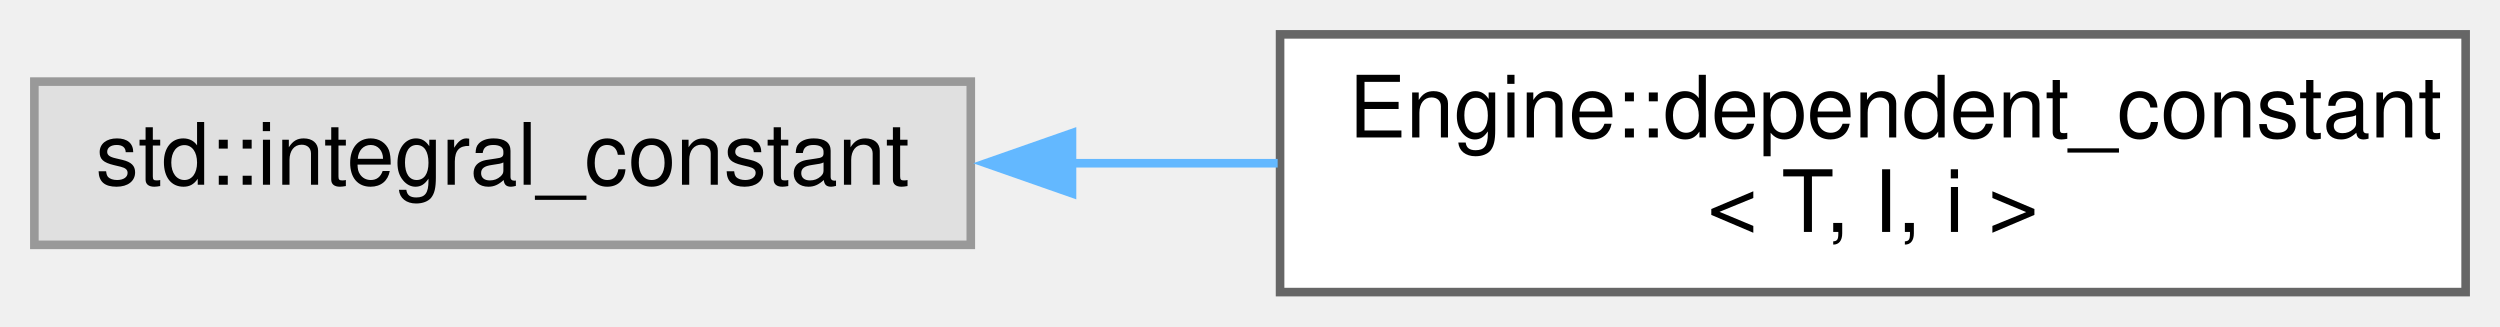
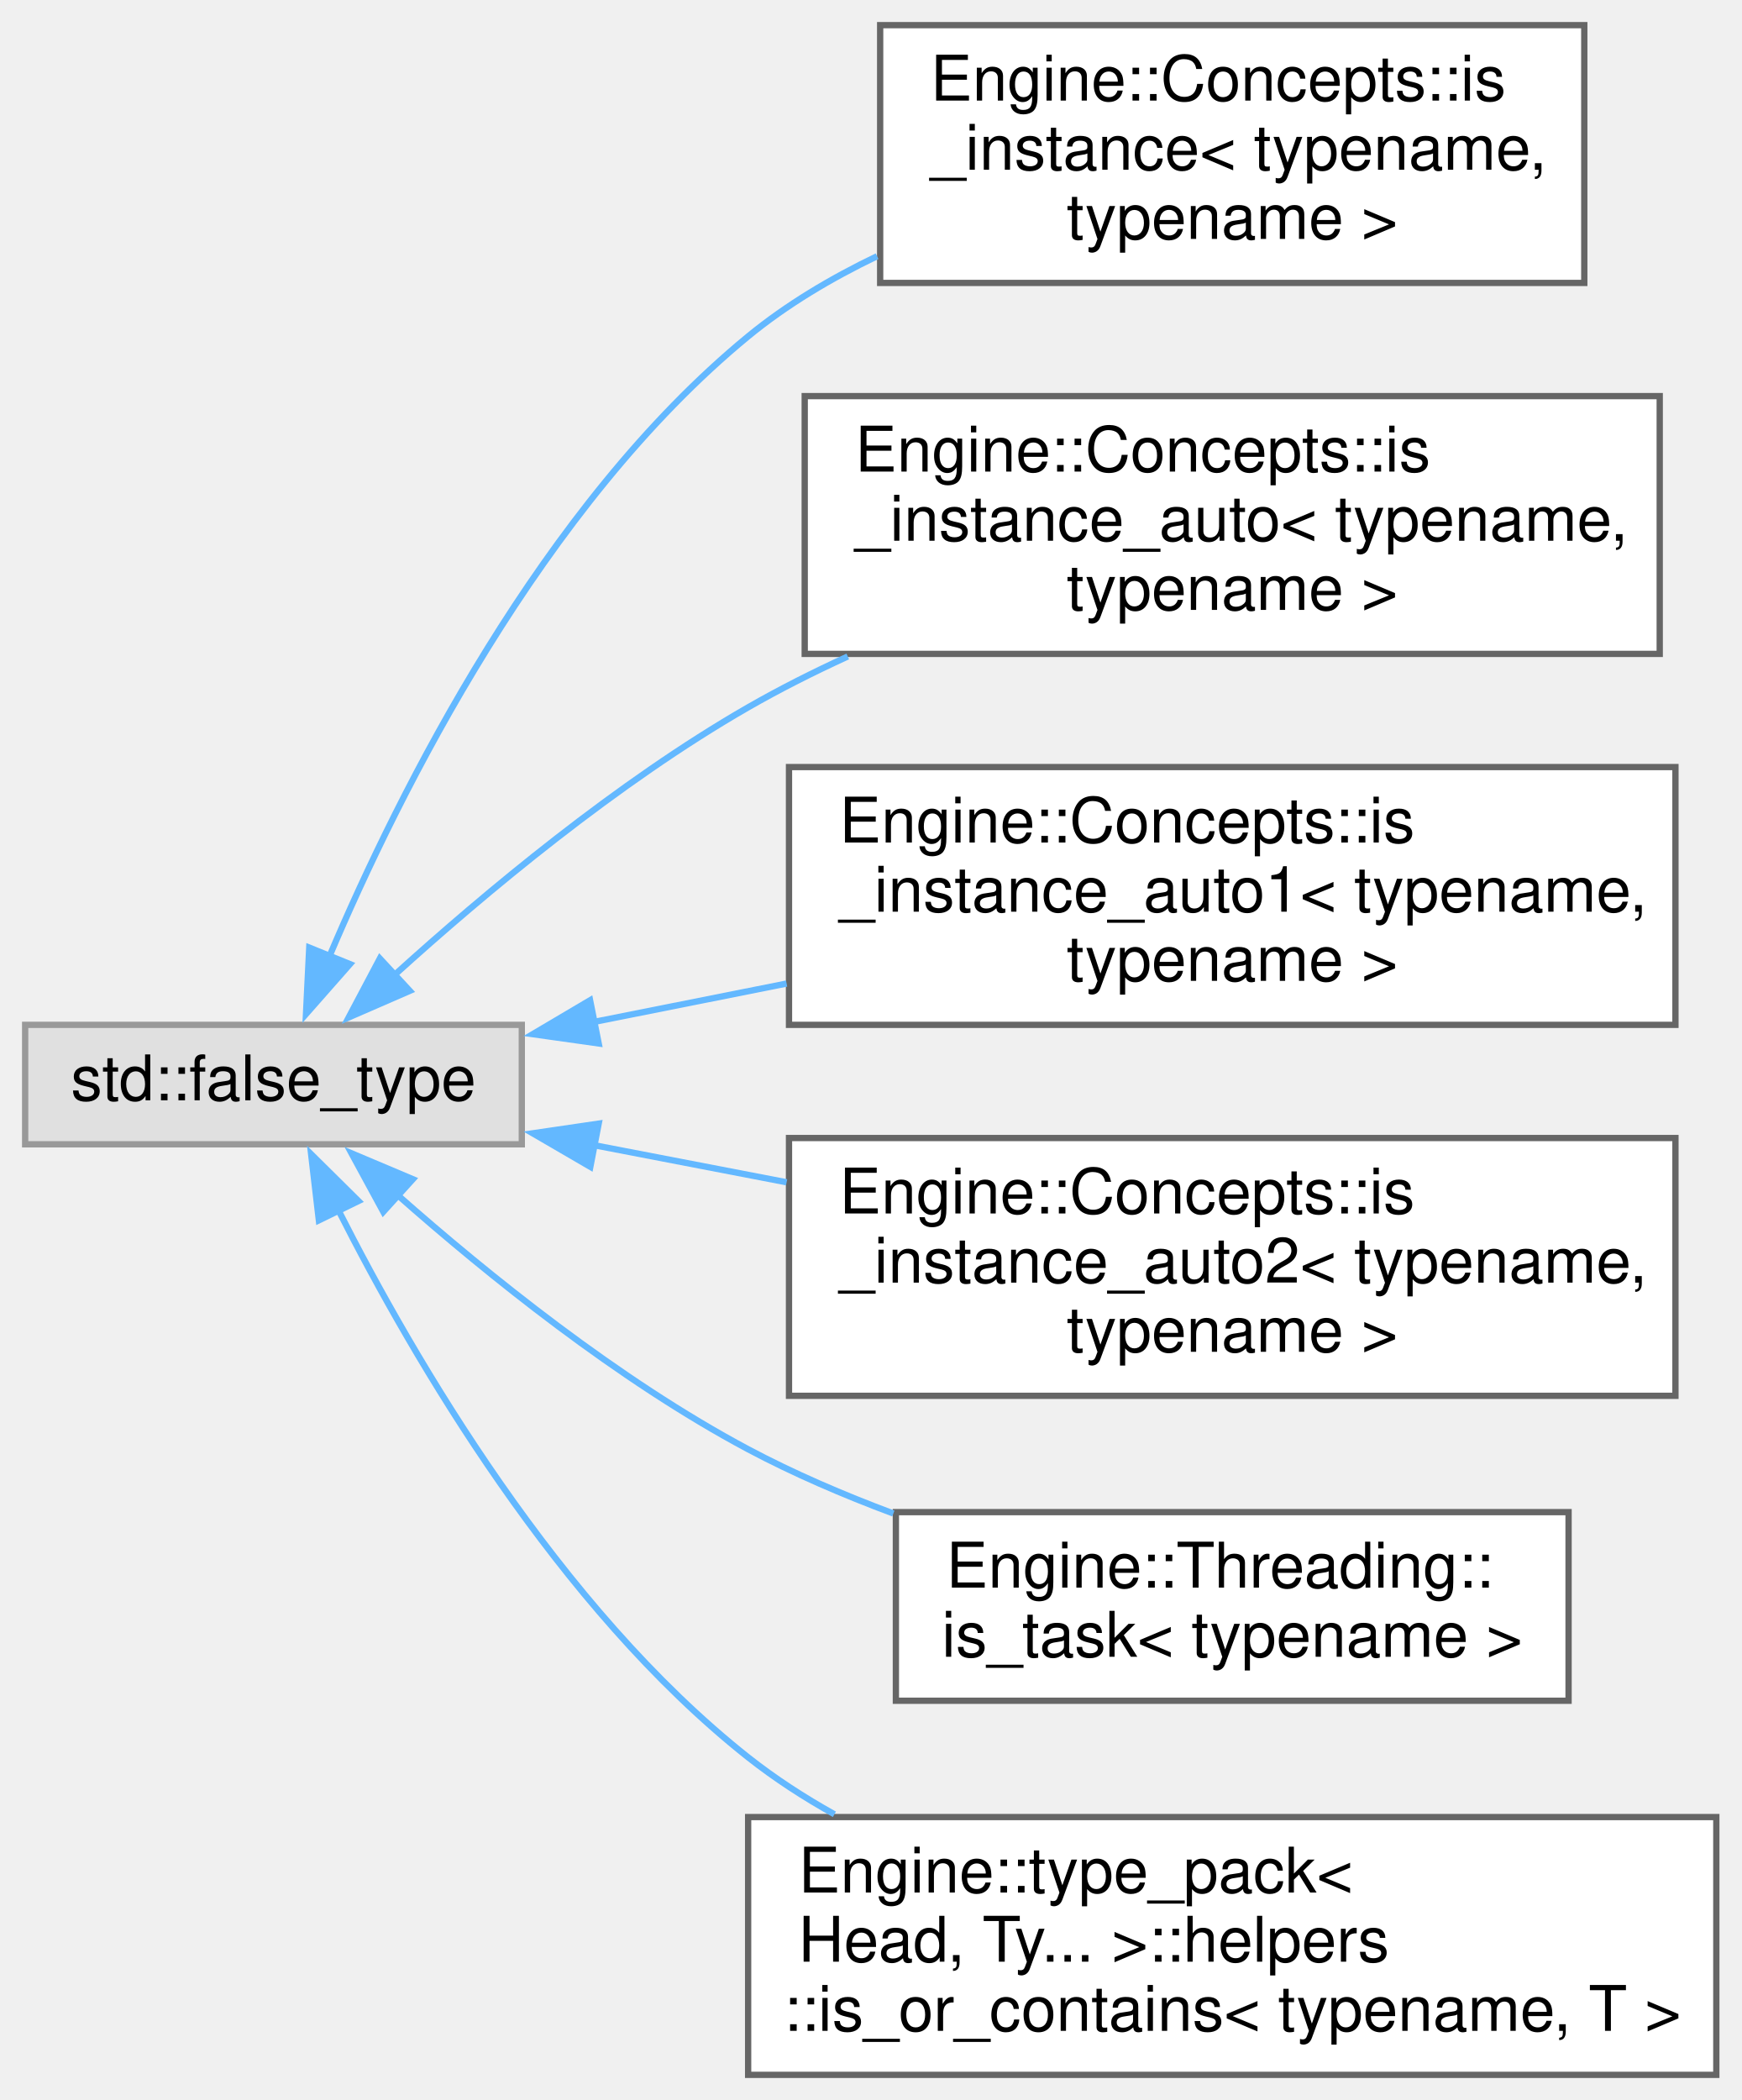
- <svg xmlns="http://www.w3.org/2000/svg" xmlns:xlink="http://www.w3.org/1999/xlink" width="291pt" height="38pt" viewBox="0.00 0.00 291.00 38.00">
-   <g id="graph0" class="graph" transform="scale(1 1) rotate(0) translate(4 34)">
+ <svg xmlns="http://www.w3.org/2000/svg" xmlns:xlink="http://www.w3.org/1999/xlink" width="277pt" height="334pt" viewBox="0.00 0.00 277.00 334.00">
+   <g id="graph0" class="graph" transform="scale(1 1) rotate(0) translate(4 330)">
    <g id="node1" class="node">
      <g id="a_node1">
        <a xlink:title=" ">
-           <polygon fill="#e0e0e0" stroke="#999999" points="109,-24.5 0,-24.5 0,-5.5 109,-5.5 109,-24.5" />
-           <text text-anchor="middle" x="54.5" y="-12.5" font-family="Helvetica,sans-Serif" font-size="10.00">std::integral_constant</text>
+           <polygon fill="#e0e0e0" stroke="#999999" points="79,-167 0,-167 0,-148 79,-148 79,-167" />
+           <text text-anchor="middle" x="39.5" y="-155" font-family="Helvetica,sans-Serif" font-size="10.00">std::false_type</text>
        </a>
      </g>
    </g>
    <g id="node2" class="node">
      <g id="a_node2">
-         <a xlink:href="struct_engine_1_1dependent__constant.html" target="_top" xlink:title=" ">
-           <polygon fill="white" stroke="#666666" points="283,-30 145,-30 145,0 283,0 283,-30" />
-           <text text-anchor="start" x="153" y="-18" font-family="Helvetica,sans-Serif" font-size="10.00">Engine::dependent_constant</text>
-           <text text-anchor="middle" x="214" y="-7" font-family="Helvetica,sans-Serif" font-size="10.00">&lt; T, I, i &gt;</text>
+         <a xlink:href="struct_engine_1_1_concepts_1_1is__instance.html" target="_top" xlink:title=" ">
+           <polygon fill="white" stroke="#666666" points="248,-326 136,-326 136,-285 248,-285 248,-326" />
+           <text text-anchor="start" x="144" y="-314" font-family="Helvetica,sans-Serif" font-size="10.00">Engine::Concepts::is</text>
+           <text text-anchor="start" x="144" y="-303" font-family="Helvetica,sans-Serif" font-size="10.00">_instance&lt; typename,</text>
+           <text text-anchor="middle" x="192" y="-292" font-family="Helvetica,sans-Serif" font-size="10.00"> typename &gt;</text>
        </a>
      </g>
    </g>
    <g id="edge1" class="edge">
-       <path fill="none" stroke="#63b8ff" d="M120.7,-15C128.63,-15 136.75,-15 144.72,-15" />
-       <polygon fill="#63b8ff" stroke="#63b8ff" points="120.78,-11.5 110.78,-15 120.78,-18.5 120.78,-11.5" />
+       <path fill="none" stroke="#63b8ff" d="M48.39,-177.88C59.51,-204.11 82.18,-249.52 115,-276.5 121.11,-281.52 128.18,-285.73 135.51,-289.25" />
+       <polygon fill="#63b8ff" stroke="#63b8ff" points="51.67,-176.66 44.67,-168.71 45.19,-179.29 51.67,-176.66" />
+     </g>
+     <g id="node3" class="node">
+       <g id="a_node3">
+         <a xlink:href="struct_engine_1_1_concepts_1_1is__instance__auto.html" target="_top" xlink:title=" ">
+           <polygon fill="white" stroke="#666666" points="260,-267 124,-267 124,-226 260,-226 260,-267" />
+           <text text-anchor="start" x="132" y="-255" font-family="Helvetica,sans-Serif" font-size="10.00">Engine::Concepts::is</text>
+           <text text-anchor="start" x="132" y="-244" font-family="Helvetica,sans-Serif" font-size="10.00">_instance_auto&lt; typename,</text>
+           <text text-anchor="middle" x="192" y="-233" font-family="Helvetica,sans-Serif" font-size="10.00"> typename &gt;</text>
+         </a>
+       </g>
+     </g>
+     <g id="edge2" class="edge">
+       <path fill="none" stroke="#63b8ff" d="M58.78,-174.96C73.17,-188 94.21,-205.56 115,-217.5 120.02,-220.38 125.38,-223.09 130.85,-225.59" />
+       <polygon fill="#63b8ff" stroke="#63b8ff" points="61.18,-172.41 51.46,-168.18 56.42,-177.55 61.18,-172.41" />
+     </g>
+     <g id="node4" class="node">
+       <g id="a_node4">
+         <a xlink:href="struct_engine_1_1_concepts_1_1is__instance__auto1.html" target="_top" xlink:title=" ">
+           <polygon fill="white" stroke="#666666" points="262.5,-208 121.5,-208 121.5,-167 262.5,-167 262.5,-208" />
+           <text text-anchor="start" x="129.5" y="-196" font-family="Helvetica,sans-Serif" font-size="10.00">Engine::Concepts::is</text>
+           <text text-anchor="start" x="129.5" y="-185" font-family="Helvetica,sans-Serif" font-size="10.00">_instance_auto1&lt; typename,</text>
+           <text text-anchor="middle" x="192" y="-174" font-family="Helvetica,sans-Serif" font-size="10.00"> typename &gt;</text>
+         </a>
+       </g>
+     </g>
+     <g id="edge3" class="edge">
+       <path fill="none" stroke="#63b8ff" d="M90.45,-167.46C100.29,-169.42 110.77,-171.51 121.12,-173.57" />
+       <polygon fill="#63b8ff" stroke="#63b8ff" points="91.23,-164.04 80.74,-165.52 89.86,-170.91 91.23,-164.04" />
+     </g>
+     <g id="node5" class="node">
+       <g id="a_node5">
+         <a xlink:href="struct_engine_1_1_concepts_1_1is__instance__auto2.html" target="_top" xlink:title=" ">
+           <polygon fill="white" stroke="#666666" points="262.5,-149 121.5,-149 121.5,-108 262.5,-108 262.5,-149" />
+           <text text-anchor="start" x="129.5" y="-137" font-family="Helvetica,sans-Serif" font-size="10.00">Engine::Concepts::is</text>
+           <text text-anchor="start" x="129.5" y="-126" font-family="Helvetica,sans-Serif" font-size="10.00">_instance_auto2&lt; typename,</text>
+           <text text-anchor="middle" x="192" y="-115" font-family="Helvetica,sans-Serif" font-size="10.00"> typename &gt;</text>
+         </a>
+       </g>
+     </g>
+     <g id="edge4" class="edge">
+       <path fill="none" stroke="#63b8ff" d="M90.45,-147.87C100.29,-145.98 110.77,-143.96 121.12,-141.96" />
+       <polygon fill="#63b8ff" stroke="#63b8ff" points="89.9,-144.42 80.74,-149.75 91.23,-151.29 89.9,-144.42" />
+     </g>
+     <g id="node6" class="node">
+       <g id="a_node6">
+         <a xlink:href="struct_engine_1_1_threading_1_1is__task.html" target="_top" xlink:title=" ">
+           <polygon fill="white" stroke="#666666" points="245.5,-89.5 138.5,-89.5 138.5,-59.5 245.5,-59.5 245.5,-89.5" />
+           <text text-anchor="start" x="146.5" y="-77.5" font-family="Helvetica,sans-Serif" font-size="10.00">Engine::Threading::</text>
+           <text text-anchor="middle" x="192" y="-66.5" font-family="Helvetica,sans-Serif" font-size="10.00">is_task&lt; typename &gt;</text>
+         </a>
+       </g>
+     </g>
+     <g id="edge5" class="edge">
+       <path fill="none" stroke="#63b8ff" d="M59.22,-139.95C73.57,-127.27 94.35,-110.5 115,-99.5 122.23,-95.65 130.17,-92.24 138.1,-89.28" />
+       <polygon fill="#63b8ff" stroke="#63b8ff" points="56.97,-137.26 51.91,-146.57 61.67,-142.45 56.97,-137.26" />
+     </g>
+     <g id="node7" class="node">
+       <g id="a_node7">
+         <a xlink:href="struct_engine_1_1type__pack_3_01_head_00_01_ty_8_8_8_01_4_1_1helpers_1_1is__or__contains.html" target="_top" xlink:title=" ">
+           <polygon fill="white" stroke="#666666" points="269,-41 115,-41 115,0 269,0 269,-41" />
+           <text text-anchor="start" x="123" y="-29" font-family="Helvetica,sans-Serif" font-size="10.00">Engine::type_pack&lt;</text>
+           <text text-anchor="start" x="123" y="-18" font-family="Helvetica,sans-Serif" font-size="10.00"> Head, Ty... &gt;::helpers</text>
+           <text text-anchor="middle" x="192" y="-7" font-family="Helvetica,sans-Serif" font-size="10.00">::is_or_contains&lt; typename, T &gt;</text>
+         </a>
+       </g>
+     </g>
+     <g id="edge6" class="edge">
+       <path fill="none" stroke="#63b8ff" d="M49.82,-137.54C61.83,-113.8 84.79,-74.4 115,-50.5 119.23,-47.16 123.87,-44.14 128.72,-41.44" />
+       <polygon fill="#63b8ff" stroke="#63b8ff" points="46.72,-135.91 45.49,-146.43 53.02,-138.98 46.72,-135.91" />
    </g>
  </g>
</svg>
